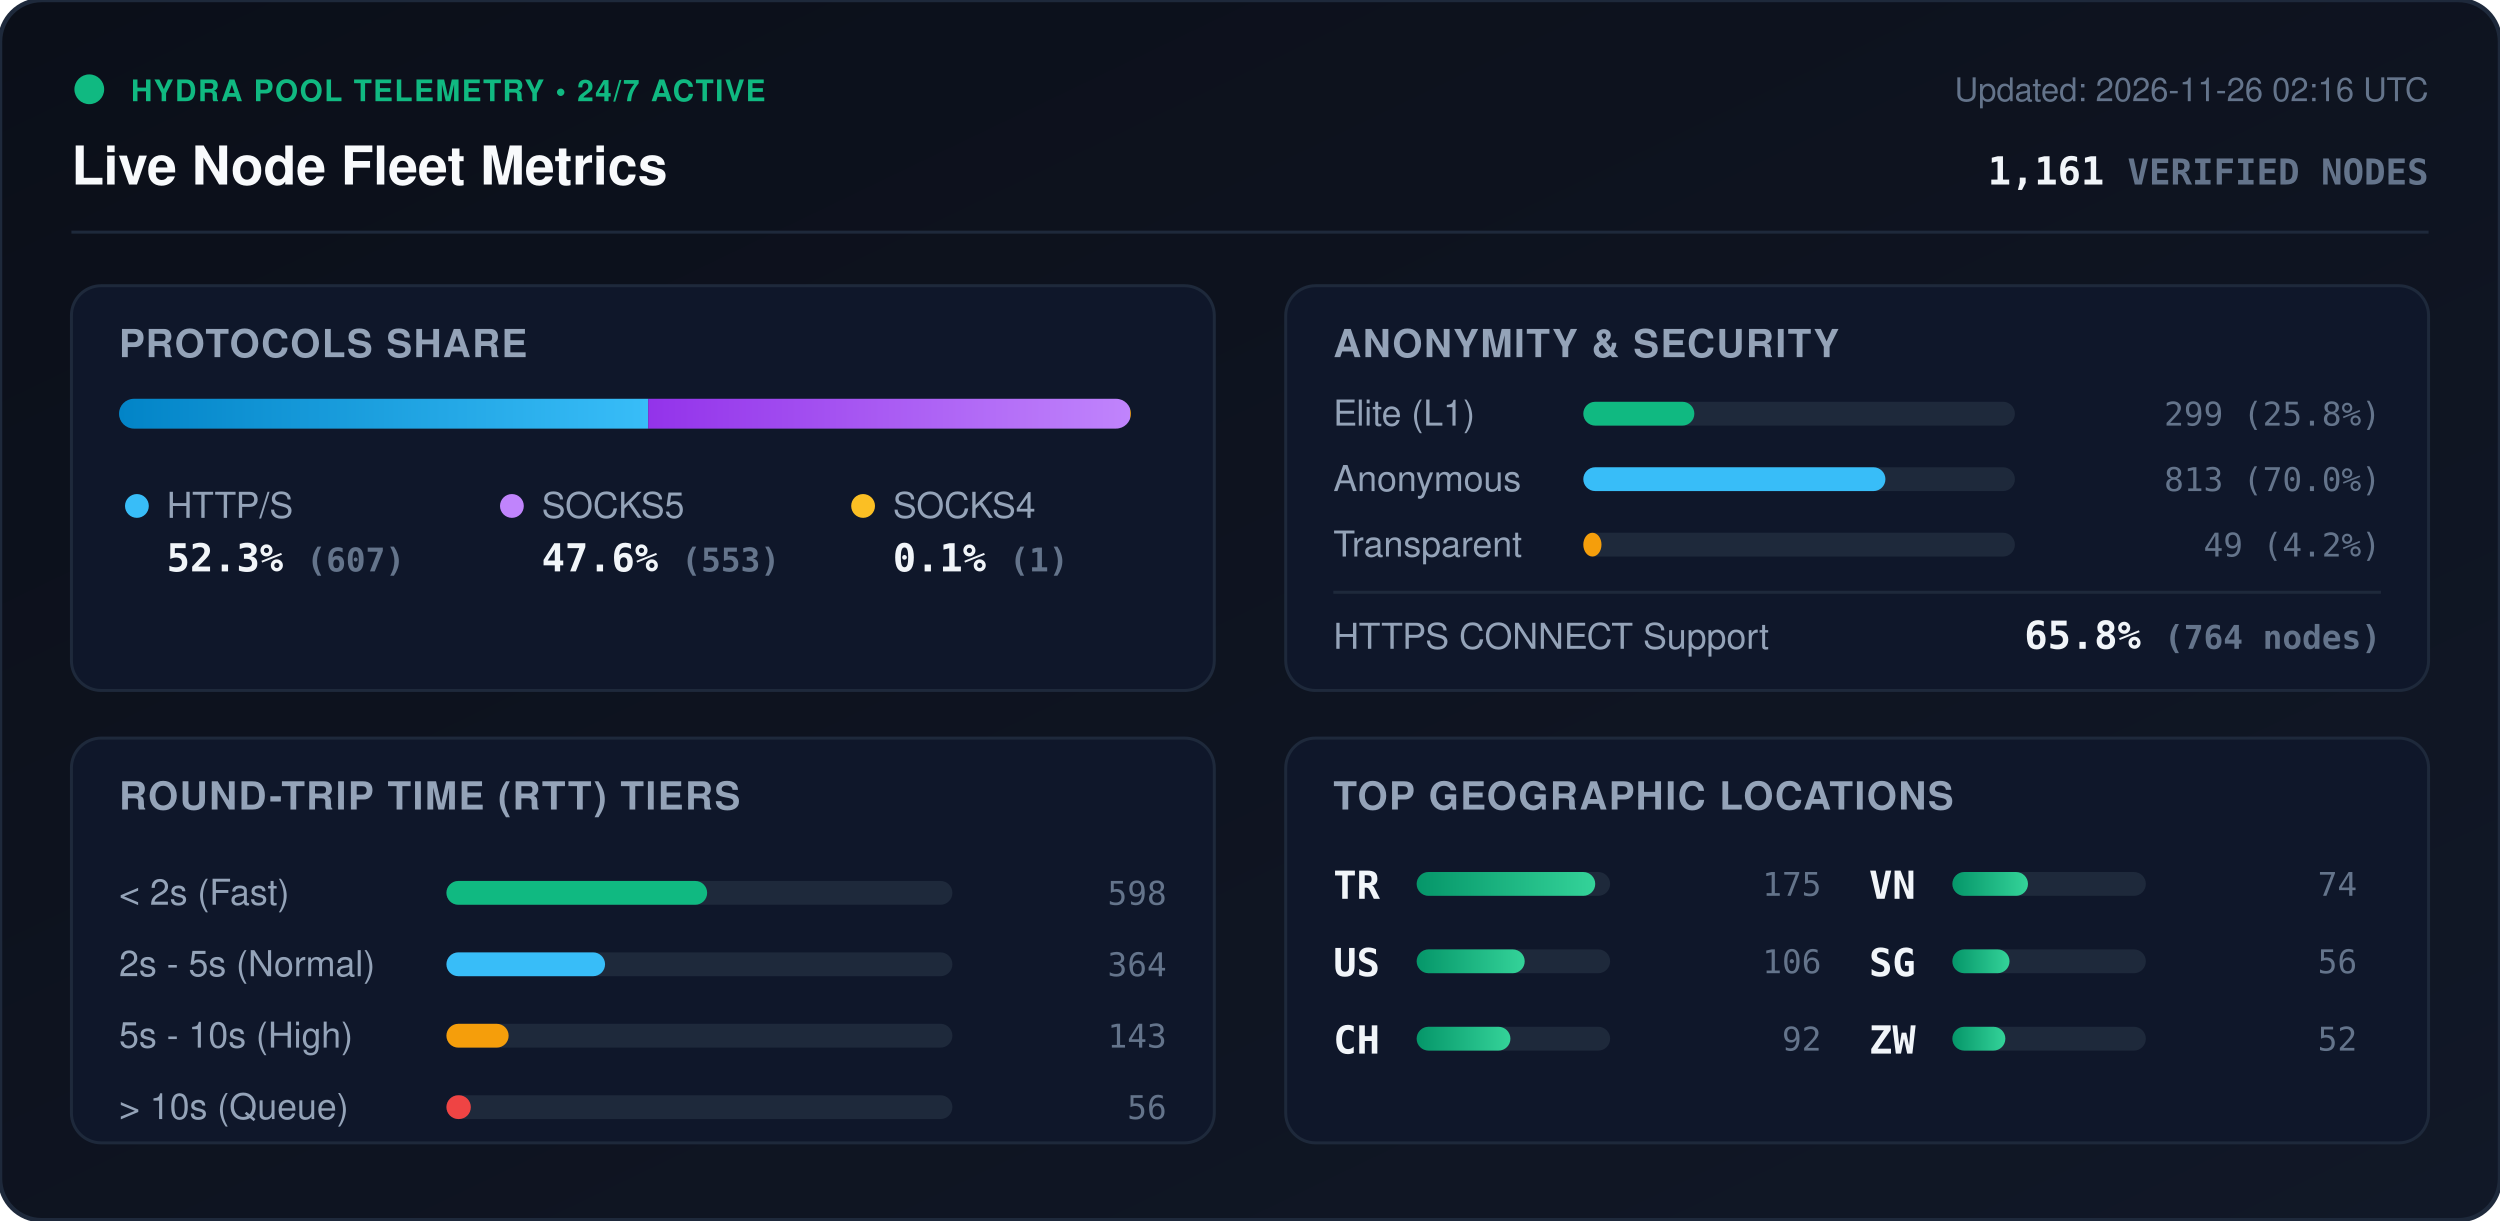
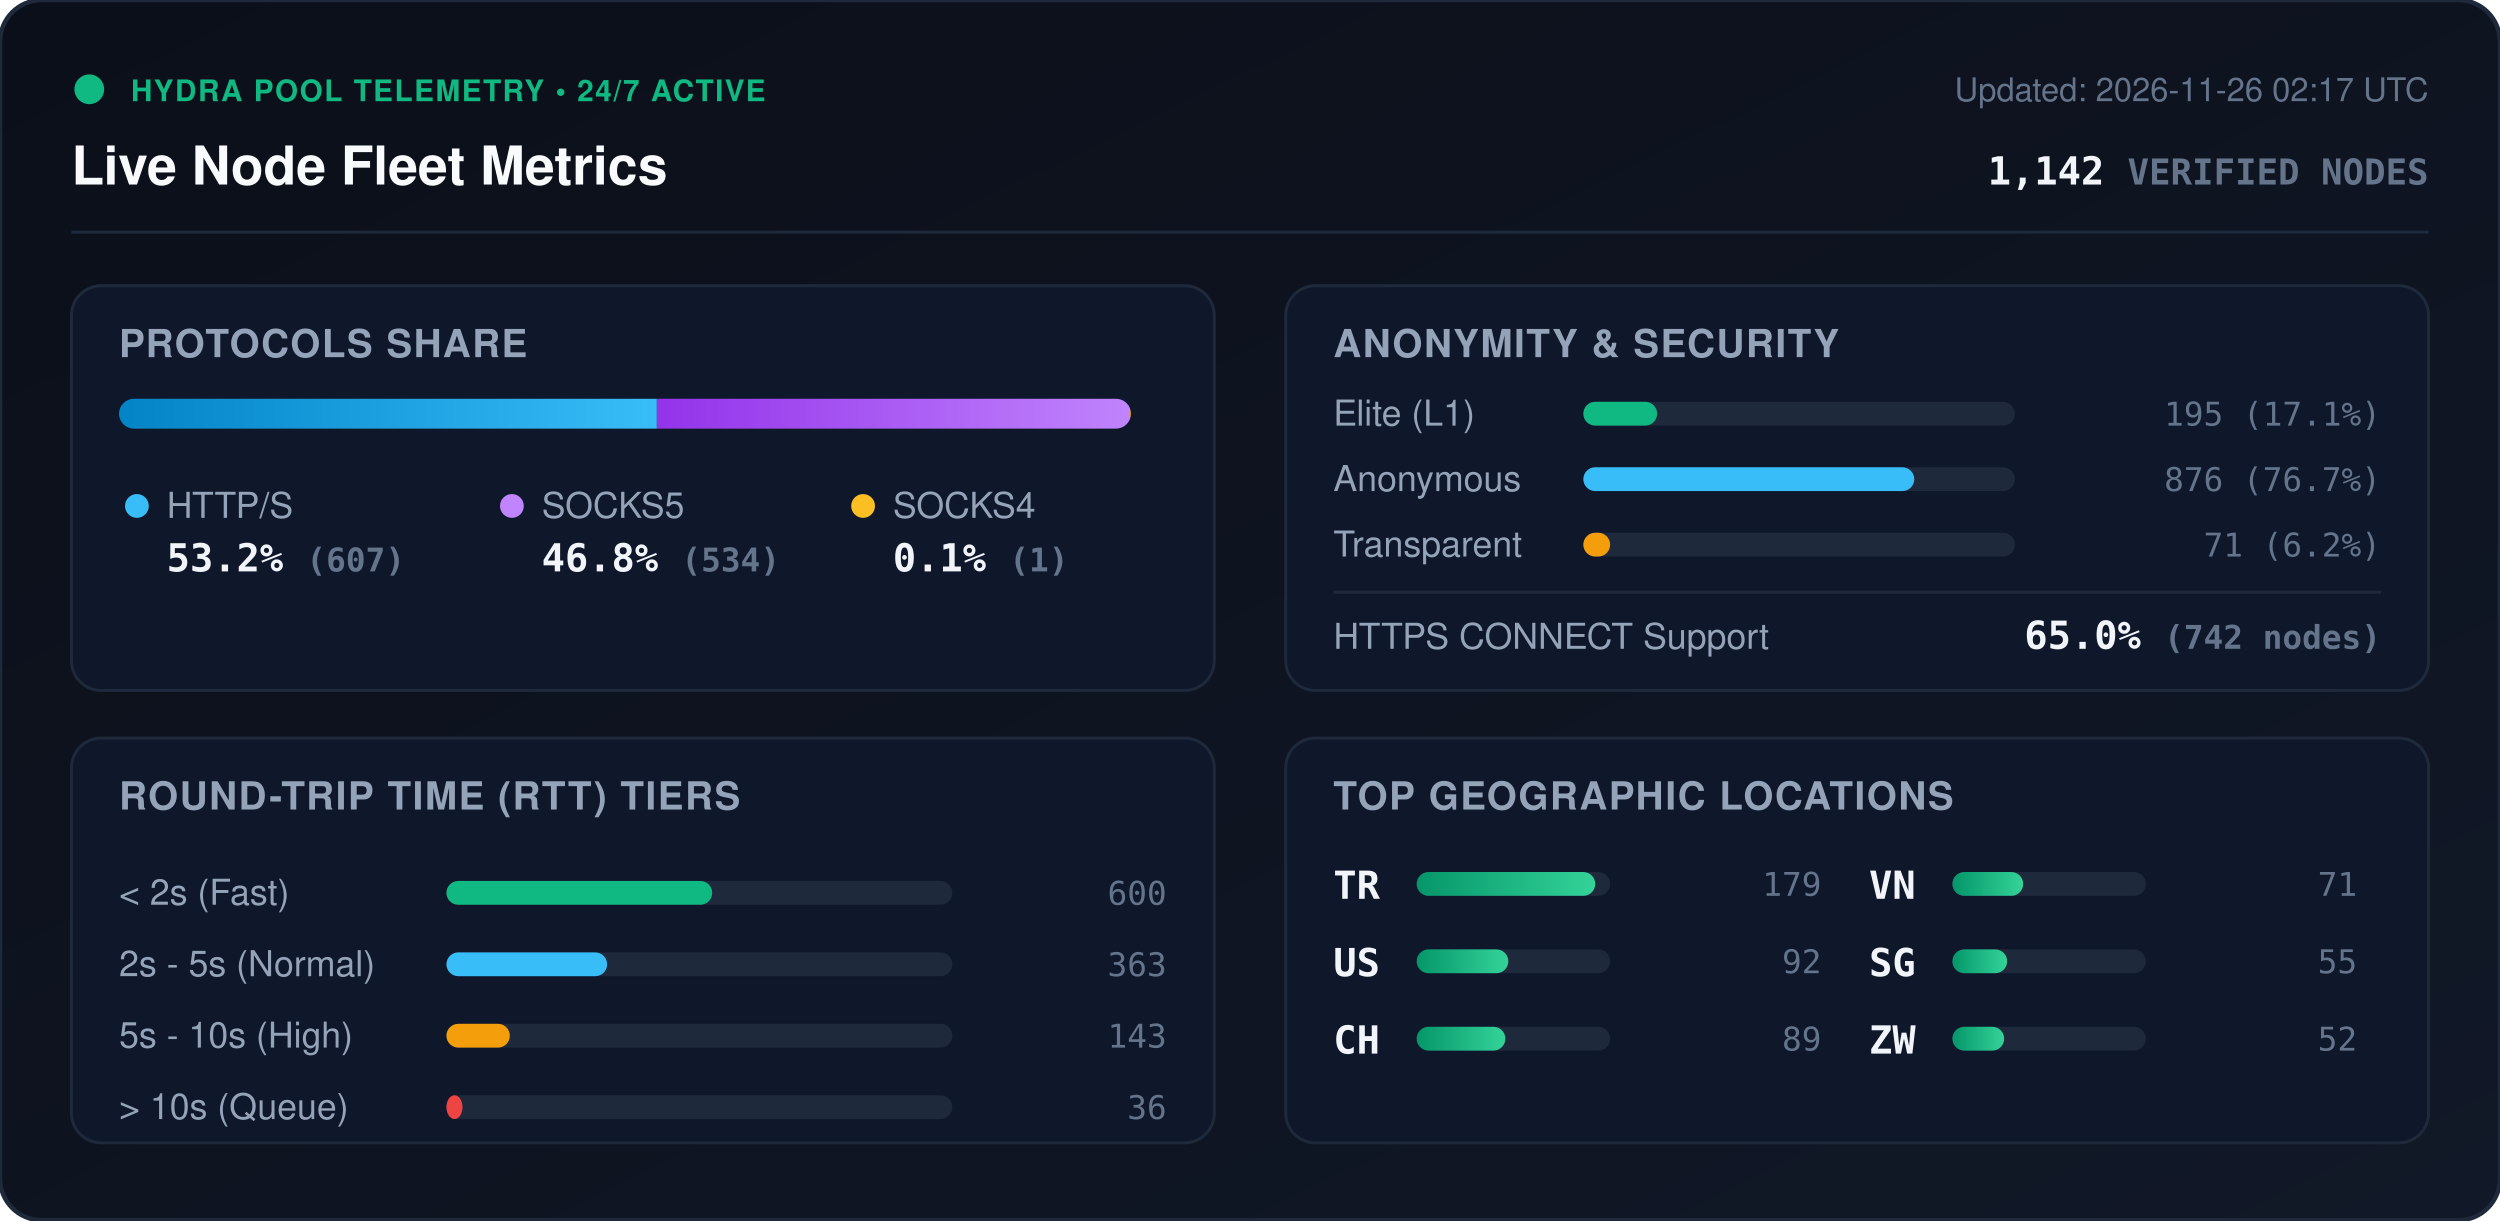
<svg xmlns="http://www.w3.org/2000/svg" viewBox="0 0 840 410" width="840" height="410" style="max-width: 100%; height: auto;">
  <defs>
    <linearGradient id="bg" x1="0%" y1="0%" x2="100%" y2="100%">
      <stop offset="0%" stop-color="#0b0f19" />
      <stop offset="100%" stop-color="#111827" />
    </linearGradient>
    <linearGradient id="bar-http" x1="0%" y1="0%" x2="100%" y2="0%">
      <stop offset="0%" stop-color="#0284c7" />
      <stop offset="100%" stop-color="#38bdf8" />
    </linearGradient>
    <linearGradient id="bar-socks5" x1="0%" y1="0%" x2="100%" y2="0%">
      <stop offset="0%" stop-color="#9333ea" />
      <stop offset="100%" stop-color="#c084fc" />
    </linearGradient>
    <linearGradient id="bar-socks4" x1="0%" y1="0%" x2="100%" y2="0%">
      <stop offset="0%" stop-color="#d97706" />
      <stop offset="100%" stop-color="#fbbf24" />
    </linearGradient>
    <linearGradient id="bar-green" x1="0%" y1="0%" x2="100%" y2="0%">
      <stop offset="0%" stop-color="#059669" />
      <stop offset="100%" stop-color="#34d399" />
    </linearGradient>
    <clipPath id="prog-track-clip">
      <rect width="340.0" height="10" rx="5" />
    </clipPath>
    <style>
      .title { font: 700 18px -apple-system, BlinkMacSystemFont, 'Segoe UI', Helvetica, Arial, sans-serif; fill: #f8fafc; }
      .sub { font: 500 11px -apple-system, BlinkMacSystemFont, 'Segoe UI', Helvetica, Arial, sans-serif; fill: #64748b; }
      .section-hdr { font: 600 13px -apple-system, BlinkMacSystemFont, 'Segoe UI', Helvetica, Arial, sans-serif; fill: #94a3b8; letter-spacing: 0.5px; }
      .metric-val { font: 700 13px -apple-system, BlinkMacSystemFont, 'Segoe UI', Helvetica, Arial, sans-serif; fill: #f1f5f9; }
      .metric-lbl { font: 500 12px -apple-system, BlinkMacSystemFont, 'Segoe UI', Helvetica, Arial, sans-serif; fill: #94a3b8; }
      .badge-txt { font: 700 10px -apple-system, BlinkMacSystemFont, 'Segoe UI', Helvetica, Arial, sans-serif; fill: #10b981; letter-spacing: 0.5px; }
      .mono { font-family: ui-monospace, SFMono-Regular, Menlo, Monaco, Consolas, monospace; }
      .pulse { animation: beacon 2s infinite ease-in-out; }
      @keyframes beacon { 0%, 100% { opacity: 1; } 50% { opacity: 0.35; } }
    </style>
  </defs>
  <rect width="840" height="410" rx="14" fill="url(#bg)" stroke="#1e293b" stroke-width="1.5" />
  <g transform="translate(24, 24)">
    <circle cx="6" cy="6" r="5" fill="#10b981" class="pulse" />
    <text x="20" y="10" class="badge-txt">HYDRA POOL TELEMETRY • 24/7 ACTIVE</text>
    <text x="0" y="38" class="title">Live Node Fleet Metrics</text>
-     <text x="792" y="10" text-anchor="end" class="sub">Updated: 2026-11-26 02:16 UTC</text>
-     <text x="792" y="38" text-anchor="end" class="metric-val mono" fill="#38bdf8">1,161 <tspan font-size="12" fill="#64748b">VERIFIED NODES</tspan>
+     <text x="792" y="10" text-anchor="end" class="sub">Updated: 2026-11-26 02:17 UTC</text>
+     <text x="792" y="38" text-anchor="end" class="metric-val mono" fill="#38bdf8">1,142 <tspan font-size="12" fill="#64748b">VERIFIED NODES</tspan>
    </text>
  </g>
  <line x1="24" y1="78" x2="816" y2="78" stroke="#1e293b" stroke-width="1" />
  <g transform="translate(24, 96)">
    <rect width="384" height="136" rx="10" fill="#0f172a" stroke="#1e293b" />
    <text x="16" y="24" class="section-hdr">PROTOCOLS SHARE</text>
    <g transform="translate(16, 38)">
      <rect width="340.0" height="10" rx="5" fill="#1e293b" />
      <g clip-path="url(#prog-track-clip)">
-         <rect x="0" width="177.8" height="10" fill="url(#bar-http)" />
-         <rect x="177.8" width="161.9" height="10" fill="url(#bar-socks5)" />
+         <rect x="0" width="180.7" height="10" fill="url(#bar-http)" />
+         <rect x="180.7" width="159.0" height="10" fill="url(#bar-socks5)" />
        <rect x="339.7" width="0.3" height="10" fill="url(#bar-socks4)" />
      </g>
    </g>
    <g transform="translate(16, 68)">
      <circle cx="6" cy="6" r="4" fill="#38bdf8" />
      <text x="16" y="10" class="metric-lbl">HTTP/S</text>
-       <text x="16" y="28" class="metric-val mono">52.3% <tspan font-size="11" fill="#64748b">(607)</tspan>
+       <text x="16" y="28" class="metric-val mono">53.2% <tspan font-size="11" fill="#64748b">(607)</tspan>
      </text>
      <circle cx="132" cy="6" r="4" fill="#c084fc" />
      <text x="142" y="10" class="metric-lbl">SOCKS5</text>
-       <text x="142" y="28" class="metric-val mono">47.6% <tspan font-size="11" fill="#64748b">(553)</tspan>
+       <text x="142" y="28" class="metric-val mono">46.8% <tspan font-size="11" fill="#64748b">(534)</tspan>
      </text>
      <circle cx="250" cy="6" r="4" fill="#fbbf24" />
      <text x="260" y="10" class="metric-lbl">SOCKS4</text>
      <text x="260" y="28" class="metric-val mono">0.1% <tspan font-size="11" fill="#64748b">(1)</tspan>
      </text>
    </g>
  </g>
  <g transform="translate(432, 96)">
    <rect width="384" height="136" rx="10" fill="#0f172a" stroke="#1e293b" />
    <text x="16" y="24" class="section-hdr">ANONYMITY &amp; SECURITY</text>
    <text x="16" y="47" class="metric-lbl">Elite (L1)</text>
    <rect x="100" y="39" width="145.0" height="8" rx="4" fill="#1e293b" />
-     <rect x="100" y="39" width="37.3" height="8" rx="4" fill="#10b981" />
-     <text x="368" y="47" text-anchor="end" class="mono sub" fill="#e2e8f0">299 (25.8%)</text>
+     <rect x="100" y="39" width="24.8" height="8" rx="4" fill="#10b981" />
+     <text x="368" y="47" text-anchor="end" class="mono sub" fill="#e2e8f0">195 (17.1%)</text>
    <text x="16" y="69" class="metric-lbl">Anonymous</text>
    <rect x="100" y="61" width="145.0" height="8" rx="4" fill="#1e293b" />
-     <rect x="100" y="61" width="101.5" height="8" rx="4" fill="#38bdf8" />
-     <text x="368" y="69" text-anchor="end" class="mono sub" fill="#e2e8f0">813 (70.0%)</text>
+     <rect x="100" y="61" width="111.2" height="8" rx="4" fill="#38bdf8" />
+     <text x="368" y="69" text-anchor="end" class="mono sub" fill="#e2e8f0">876 (76.7%)</text>
    <text x="16" y="91" class="metric-lbl">Transparent</text>
    <rect x="100" y="83" width="145.0" height="8" rx="4" fill="#1e293b" />
-     <rect x="100" y="83" width="6.1" height="8" rx="4" fill="#f59e0b" />
-     <text x="368" y="91" text-anchor="end" class="mono sub" fill="#e2e8f0">49 (4.2%)</text>
+     <rect x="100" y="83" width="9.0" height="8" rx="4" fill="#f59e0b" />
+     <text x="368" y="91" text-anchor="end" class="mono sub" fill="#e2e8f0">71 (6.2%)</text>
    <line x1="16" y1="103" x2="368" y2="103" stroke="#1e293b" stroke-width="1" />
    <text x="16" y="122" class="metric-lbl">HTTPS CONNECT Support</text>
-     <text x="368" y="122" text-anchor="end" class="metric-val mono" fill="#34d399">65.8% <tspan font-size="11" fill="#64748b">(764 nodes)</tspan>
+     <text x="368" y="122" text-anchor="end" class="metric-val mono" fill="#34d399">65.0% <tspan font-size="11" fill="#64748b">(742 nodes)</tspan>
    </text>
  </g>
  <g transform="translate(24, 248)">
    <rect width="384" height="136" rx="10" fill="#0f172a" stroke="#1e293b" />
    <text x="16" y="24" class="section-hdr">ROUND-TRIP TIME (RTT) TIERS</text>
    <g transform="translate(16, 42)">
      <text x="0" y="14" class="metric-lbl">&lt; 2s (Fast)</text>
      <rect x="110" y="6" width="170" height="8" rx="4" fill="#1e293b" />
-       <rect x="110" y="6" width="87.6" height="8" rx="4" fill="#10b981" />
-       <text x="352" y="14" text-anchor="end" class="mono sub">598</text>
+       <rect x="110" y="6" width="89.3" height="8" rx="4" fill="#10b981" />
+       <text x="352" y="14" text-anchor="end" class="mono sub">600</text>
      <text x="0" y="38" class="metric-lbl">2s - 5s (Normal)</text>
      <rect x="110" y="30" width="170" height="8" rx="4" fill="#1e293b" />
-       <rect x="110" y="30" width="53.3" height="8" rx="4" fill="#38bdf8" />
-       <text x="352" y="38" text-anchor="end" class="mono sub">364</text>
+       <rect x="110" y="30" width="54.0" height="8" rx="4" fill="#38bdf8" />
+       <text x="352" y="38" text-anchor="end" class="mono sub">363</text>
      <text x="0" y="62" class="metric-lbl">5s - 10s (High)</text>
      <rect x="110" y="54" width="170" height="8" rx="4" fill="#1e293b" />
-       <rect x="110" y="54" width="20.9" height="8" rx="4" fill="#f59e0b" />
+       <rect x="110" y="54" width="21.3" height="8" rx="4" fill="#f59e0b" />
      <text x="352" y="62" text-anchor="end" class="mono sub">143</text>
      <text x="0" y="86" class="metric-lbl">&gt; 10s (Queue)</text>
      <rect x="110" y="78" width="170" height="8" rx="4" fill="#1e293b" />
-       <rect x="110" y="78" width="8.2" height="8" rx="4" fill="#ef4444" />
-       <text x="352" y="86" text-anchor="end" class="mono sub">56</text>
+       <rect x="110" y="78" width="5.4" height="8" rx="4" fill="#ef4444" />
+       <text x="352" y="86" text-anchor="end" class="mono sub">36</text>
    </g>
  </g>
  <g transform="translate(432, 248)">
    <rect width="384" height="136" rx="10" fill="#0f172a" stroke="#1e293b" />
    <text x="16" y="24" class="section-hdr">TOP GEOGRAPHIC LOCATIONS</text>
    <g transform="translate(16, 42)">
      <g transform="translate(0, 0)">
        <text x="0" y="12" class="mono metric-val" font-size="12">TR</text>
        <rect x="28" y="3" width="65" height="8" rx="4" fill="#1e293b" />
        <rect x="28" y="3" width="60.0" height="8" rx="4" fill="url(#bar-green)" />
-         <text x="164" y="11" text-anchor="end" class="mono sub">175</text>
+         <text x="164" y="11" text-anchor="end" class="mono sub">179</text>
      </g>
      <g transform="translate(0, 26)">
        <text x="0" y="12" class="mono metric-val" font-size="12">US</text>
        <rect x="28" y="3" width="65" height="8" rx="4" fill="#1e293b" />
-         <rect x="28" y="3" width="36.3" height="8" rx="4" fill="url(#bar-green)" />
-         <text x="164" y="11" text-anchor="end" class="mono sub">106</text>
+         <rect x="28" y="3" width="30.8" height="8" rx="4" fill="url(#bar-green)" />
+         <text x="164" y="11" text-anchor="end" class="mono sub">92</text>
      </g>
      <g transform="translate(0, 52)">
        <text x="0" y="12" class="mono metric-val" font-size="12">CH</text>
        <rect x="28" y="3" width="65" height="8" rx="4" fill="#1e293b" />
-         <rect x="28" y="3" width="31.5" height="8" rx="4" fill="url(#bar-green)" />
-         <text x="164" y="11" text-anchor="end" class="mono sub">92</text>
+         <rect x="28" y="3" width="29.8" height="8" rx="4" fill="url(#bar-green)" />
+         <text x="164" y="11" text-anchor="end" class="mono sub">89</text>
      </g>
      <g transform="translate(180, 0)">
        <text x="0" y="12" class="mono metric-val" font-size="12">VN</text>
        <rect x="28" y="3" width="65" height="8" rx="4" fill="#1e293b" />
-         <rect x="28" y="3" width="25.4" height="8" rx="4" fill="url(#bar-green)" />
-         <text x="164" y="11" text-anchor="end" class="mono sub">74</text>
+         <rect x="28" y="3" width="23.8" height="8" rx="4" fill="url(#bar-green)" />
+         <text x="164" y="11" text-anchor="end" class="mono sub">71</text>
      </g>
      <g transform="translate(180, 26)">
        <text x="0" y="12" class="mono metric-val" font-size="12">SG</text>
        <rect x="28" y="3" width="65" height="8" rx="4" fill="#1e293b" />
-         <rect x="28" y="3" width="19.2" height="8" rx="4" fill="url(#bar-green)" />
-         <text x="164" y="11" text-anchor="end" class="mono sub">56</text>
+         <rect x="28" y="3" width="18.4" height="8" rx="4" fill="url(#bar-green)" />
+         <text x="164" y="11" text-anchor="end" class="mono sub">55</text>
      </g>
      <g transform="translate(180, 52)">
        <text x="0" y="12" class="mono metric-val" font-size="12">ZW</text>
        <rect x="28" y="3" width="65" height="8" rx="4" fill="#1e293b" />
-         <rect x="28" y="3" width="17.8" height="8" rx="4" fill="url(#bar-green)" />
+         <rect x="28" y="3" width="17.4" height="8" rx="4" fill="url(#bar-green)" />
        <text x="164" y="11" text-anchor="end" class="mono sub">52</text>
      </g>
    </g>
  </g>
</svg>
